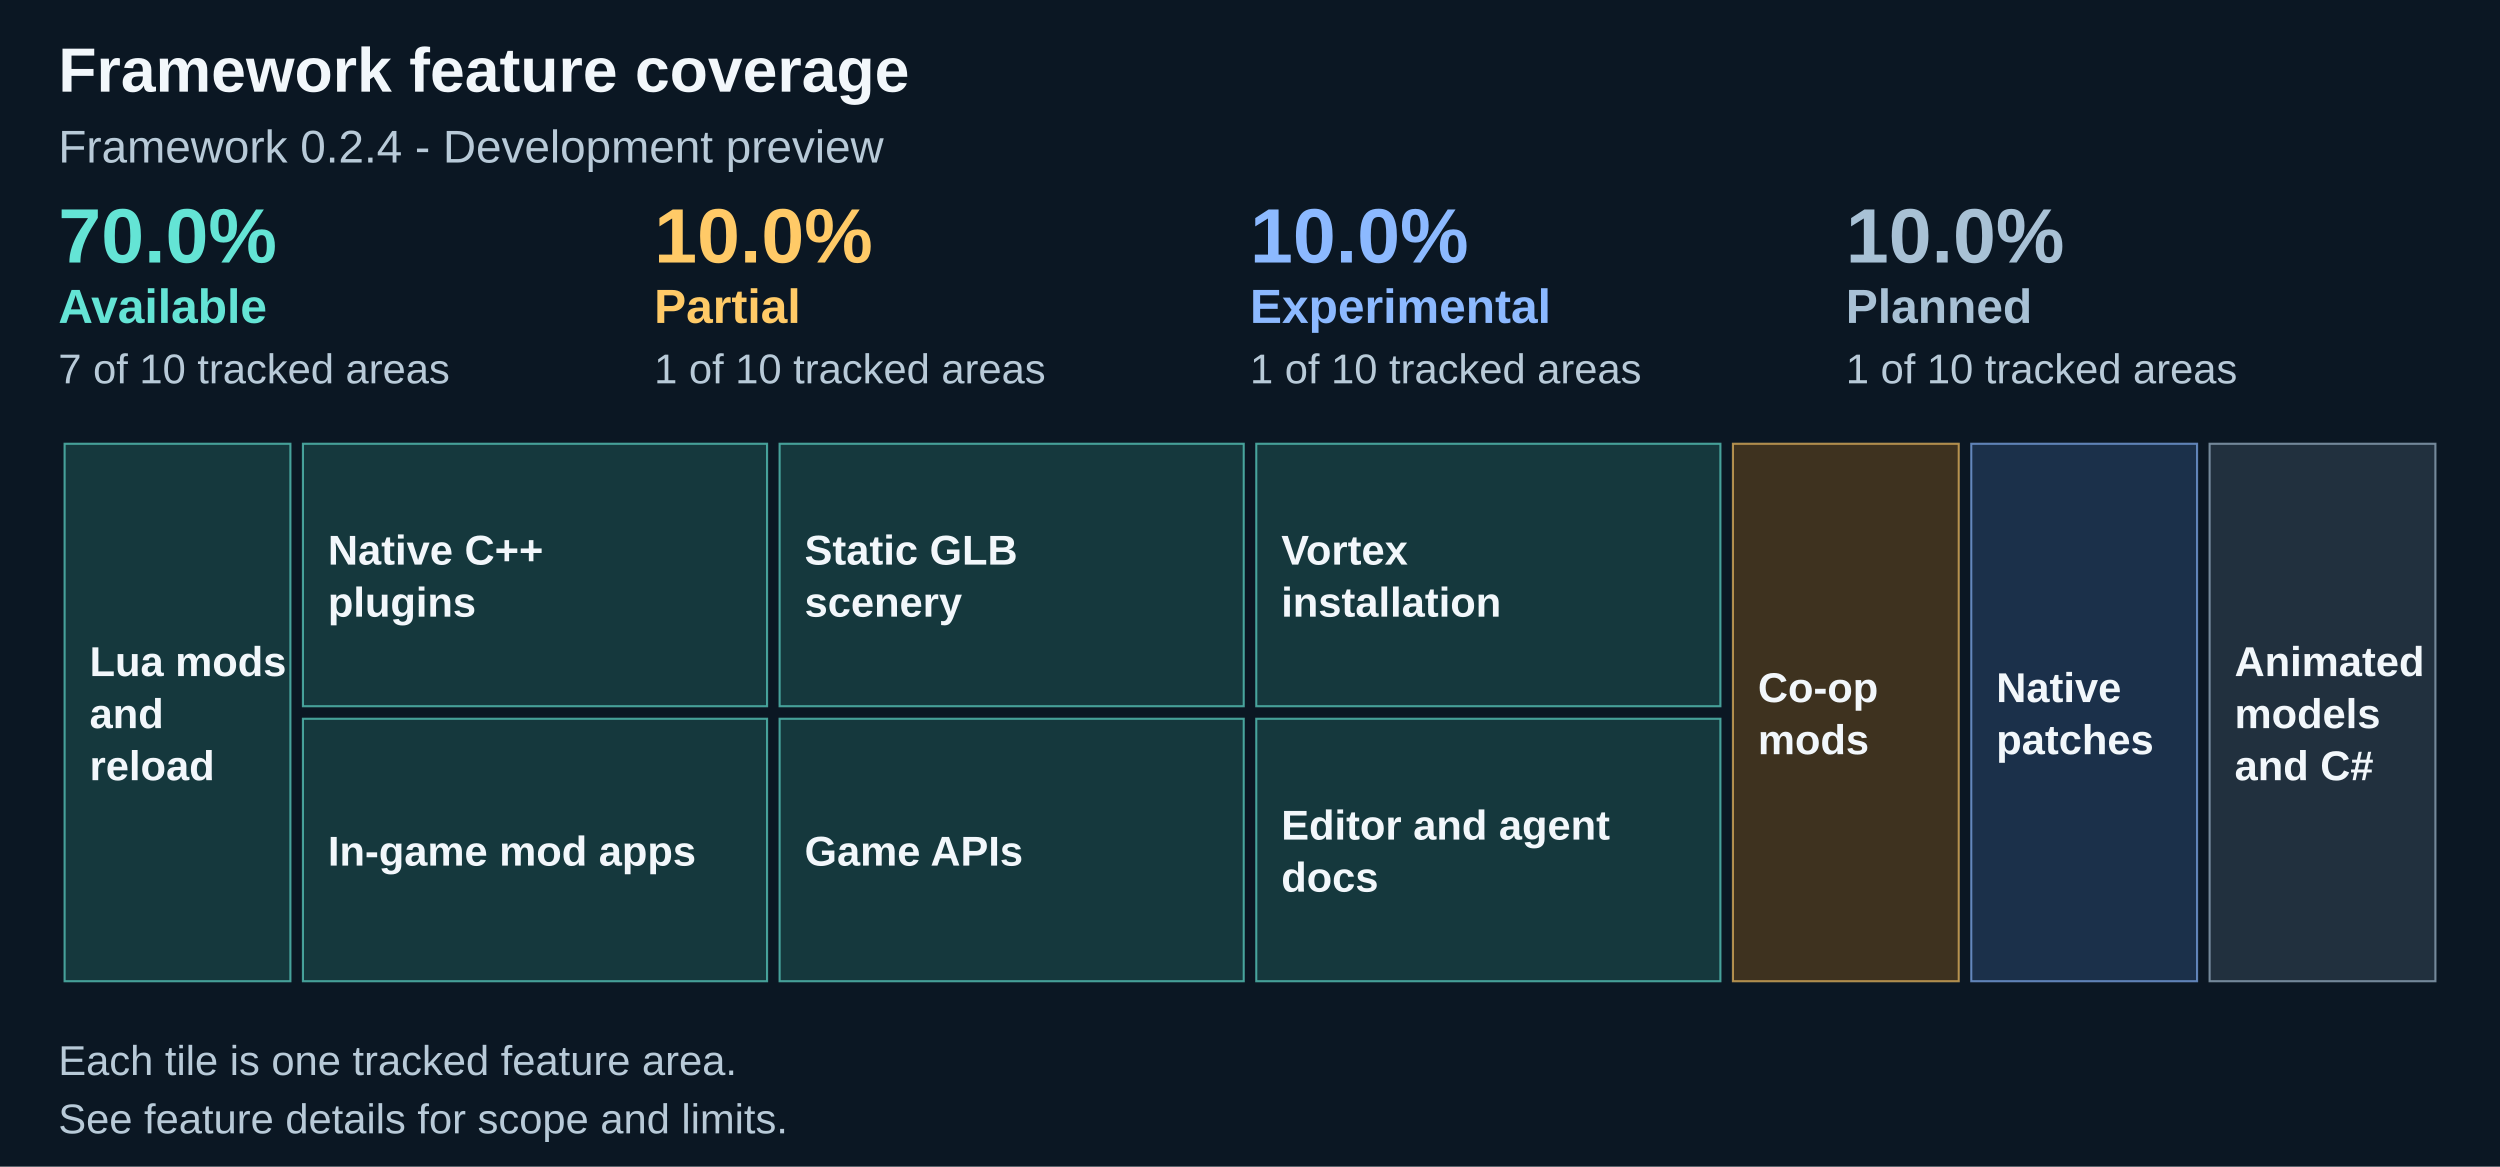
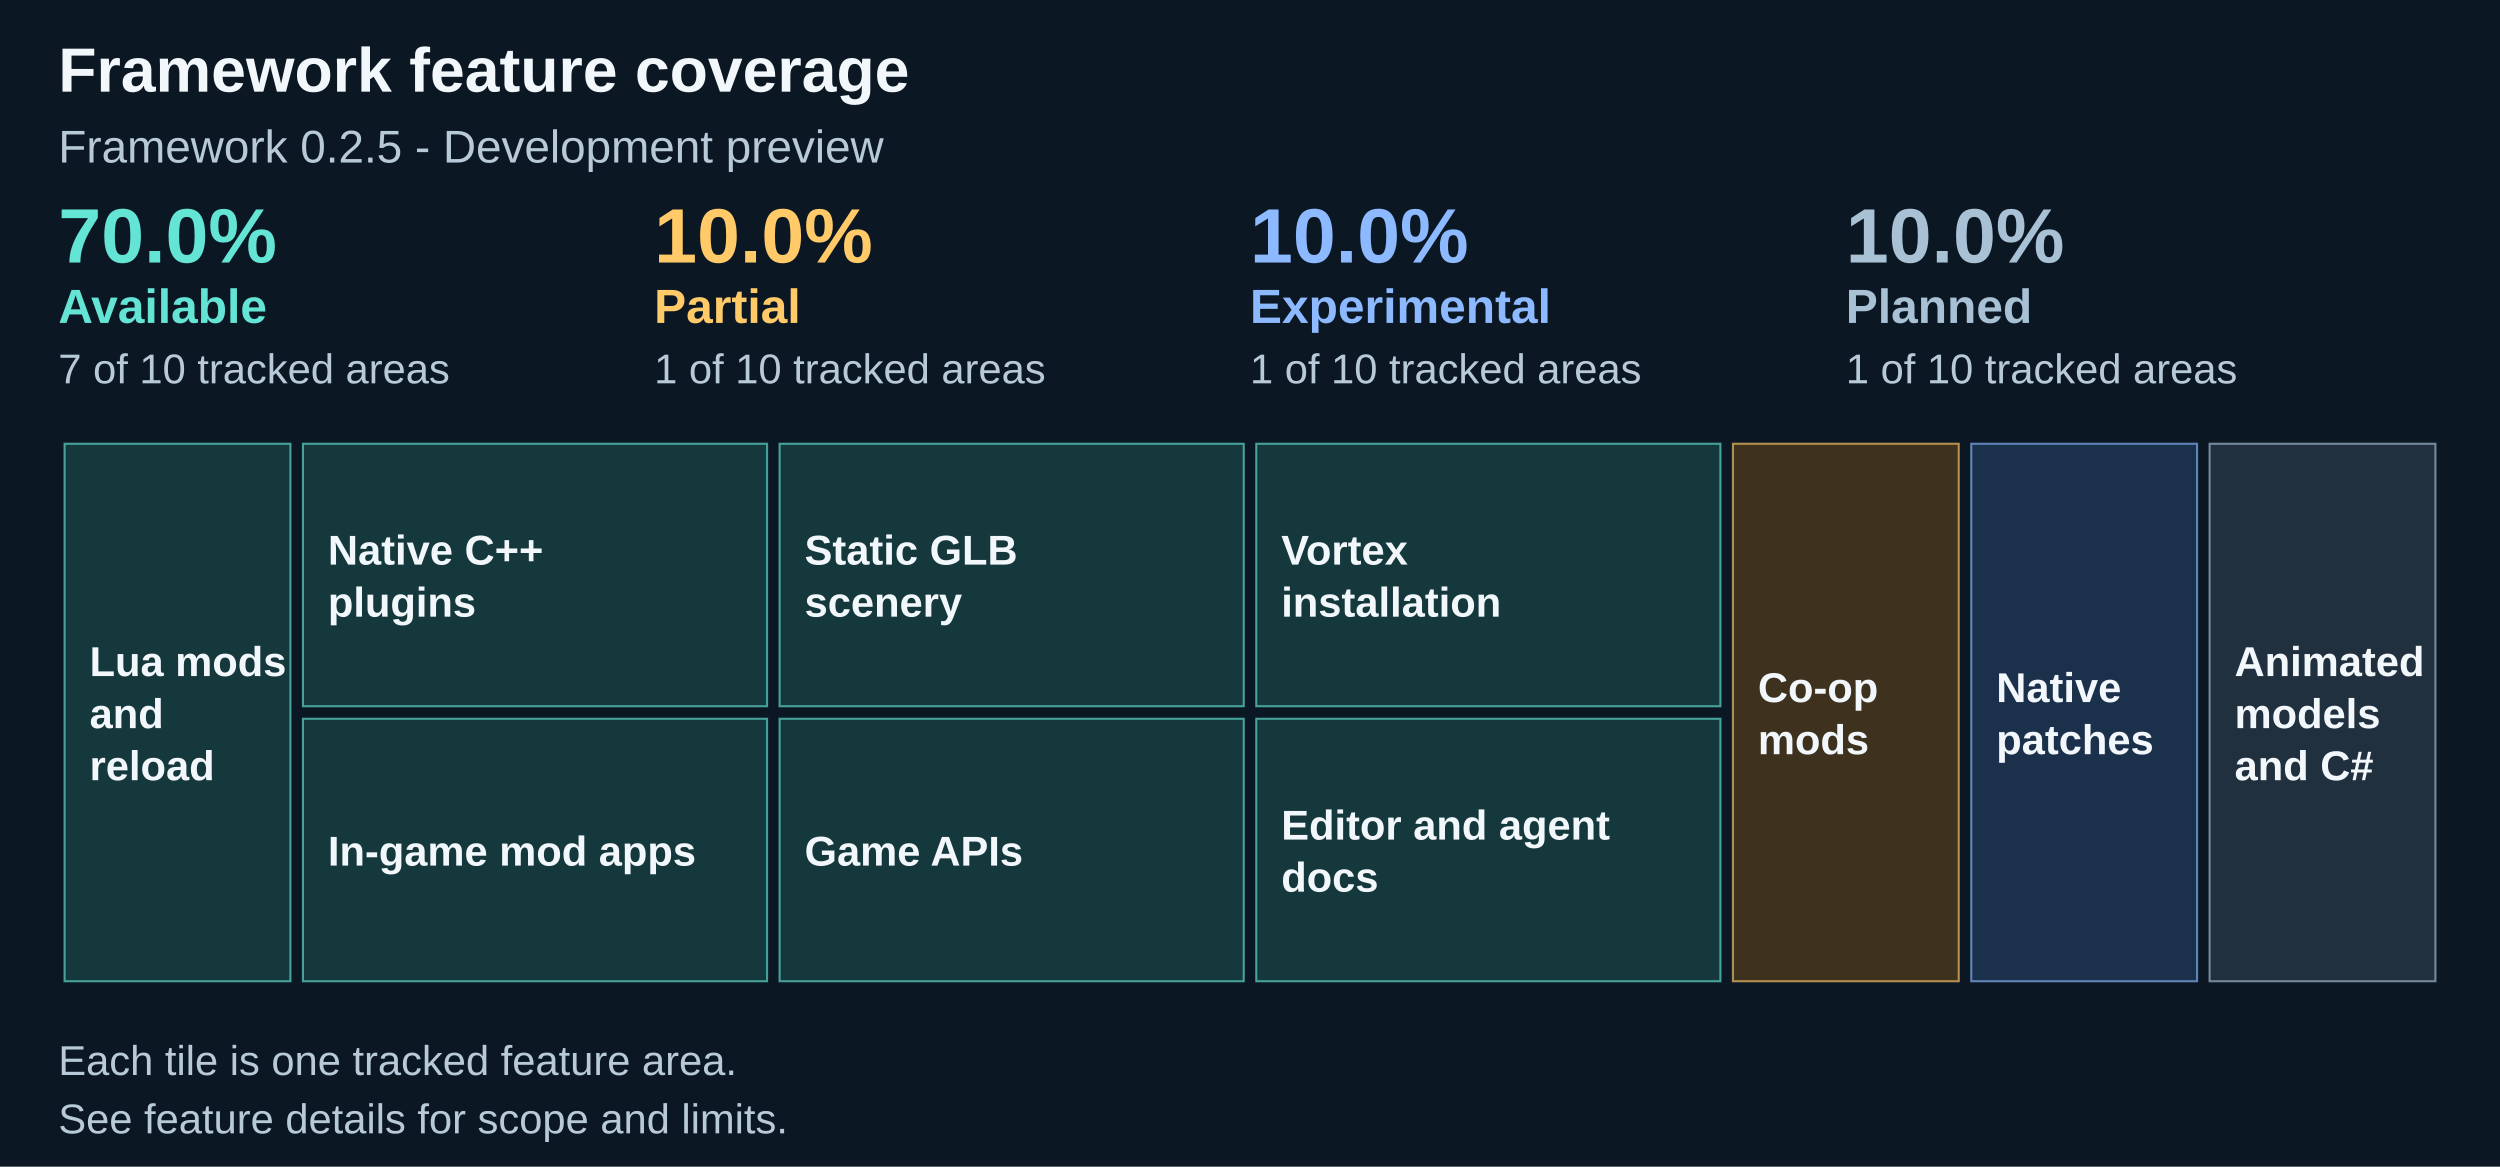
<svg xmlns="http://www.w3.org/2000/svg" width="1200" height="560" viewBox="0 0 1200 560" role="img" aria-labelledby="title description">
  <path fill="#0b1723" d="M0 0h1200v560H0z" />
  <text x="28" y="44" font-family="Arial" font-size="30" fill="#f2f7fb" font-weight="700">Framework feature coverage</text>
-   <text x="28" y="78" font-family="Arial" font-size="22" fill="#b8cad8" font-weight="400">Framework 0.2.4 - Development preview</text>
+   <text x="28" y="78" font-family="Arial" font-size="22" fill="#b8cad8" font-weight="400">Framework 0.2.5 - Development preview</text>
  <text x="28.0" y="126" font-family="Arial" font-size="37" fill="#64e4d5" font-weight="700">70.0%</text>
  <text x="28.0" y="155" font-family="Arial" font-size="23" fill="#64e4d5" font-weight="700">Available</text>
  <text x="28.0" y="184" font-family="Arial" font-size="20" fill="#b8cad8" font-weight="400">7 of 10 tracked areas</text>
  <text x="314.0" y="126" font-family="Arial" font-size="37" fill="#ffca67" font-weight="700">10.0%</text>
  <text x="314.0" y="155" font-family="Arial" font-size="23" fill="#ffca67" font-weight="700">Partial</text>
  <text x="314.0" y="184" font-family="Arial" font-size="20" fill="#b8cad8" font-weight="400">1 of 10 tracked areas</text>
  <text x="600.0" y="126" font-family="Arial" font-size="37" fill="#8cb9ff" font-weight="700">10.0%</text>
  <text x="600.0" y="155" font-family="Arial" font-size="23" fill="#8cb9ff" font-weight="700">Experimental</text>
  <text x="600.0" y="184" font-family="Arial" font-size="20" fill="#b8cad8" font-weight="400">1 of 10 tracked areas</text>
  <text x="886.0" y="126" font-family="Arial" font-size="37" fill="#a8c1d5" font-weight="700">10.0%</text>
  <text x="886.0" y="155" font-family="Arial" font-size="23" fill="#a8c1d5" font-weight="700">Planned</text>
  <text x="886.0" y="184" font-family="Arial" font-size="20" fill="#b8cad8" font-weight="400">1 of 10 tracked areas</text>
  <rect x="31.00" y="213.00" width="108.40" height="258.00" fill="#15383d" stroke="#64e4d5" stroke-opacity=".65" />
  <g>
    <text x="43" y="324.5" font-family="Arial" font-size="20" fill="#f2f7fb" font-weight="600">Lua mods</text>
    <text x="43" y="349.5" font-family="Arial" font-size="20" fill="#f2f7fb" font-weight="600">and</text>
    <text x="43" y="374.5" font-family="Arial" font-size="20" fill="#f2f7fb" font-weight="600">reload</text>
  </g>
  <rect x="145.40" y="213.00" width="222.80" height="126.00" fill="#15383d" stroke="#64e4d5" stroke-opacity=".65" />
  <g>
    <text x="157.4" y="271.0" font-family="Arial" font-size="20" fill="#f2f7fb" font-weight="600">Native C++</text>
    <text x="157.4" y="296.0" font-family="Arial" font-size="20" fill="#f2f7fb" font-weight="600">plugins</text>
  </g>
  <rect x="145.40" y="345.00" width="222.80" height="126.00" fill="#15383d" stroke="#64e4d5" stroke-opacity=".65" />
  <g>
    <text x="157.4" y="415.5" font-family="Arial" font-size="20" fill="#f2f7fb" font-weight="600">In-game mod apps</text>
  </g>
  <rect x="374.20" y="213.00" width="222.80" height="126.00" fill="#15383d" stroke="#64e4d5" stroke-opacity=".65" />
  <g>
    <text x="386.2" y="271.0" font-family="Arial" font-size="20" fill="#f2f7fb" font-weight="600">Static GLB</text>
    <text x="386.2" y="296.0" font-family="Arial" font-size="20" fill="#f2f7fb" font-weight="600">scenery</text>
  </g>
  <rect x="374.20" y="345.00" width="222.80" height="126.00" fill="#15383d" stroke="#64e4d5" stroke-opacity=".65" />
  <g>
    <text x="386.2" y="415.5" font-family="Arial" font-size="20" fill="#f2f7fb" font-weight="600">Game APIs</text>
  </g>
  <rect x="603.00" y="213.00" width="222.80" height="126.00" fill="#15383d" stroke="#64e4d5" stroke-opacity=".65" />
  <g>
    <text x="615.0" y="271.0" font-family="Arial" font-size="20" fill="#f2f7fb" font-weight="600">Vortex</text>
    <text x="615.0" y="296.0" font-family="Arial" font-size="20" fill="#f2f7fb" font-weight="600">installation</text>
  </g>
  <rect x="603.00" y="345.00" width="222.80" height="126.00" fill="#15383d" stroke="#64e4d5" stroke-opacity=".65" />
  <g>
    <text x="615.0" y="403.0" font-family="Arial" font-size="20" fill="#f2f7fb" font-weight="600">Editor and agent</text>
    <text x="615.0" y="428.0" font-family="Arial" font-size="20" fill="#f2f7fb" font-weight="600">docs</text>
  </g>
  <rect x="831.80" y="213.00" width="108.40" height="258.00" fill="#3e321f" stroke="#ffca67" stroke-opacity=".65" />
  <g>
    <text x="843.8" y="337.0" font-family="Arial" font-size="20" fill="#f2f7fb" font-weight="600">Co-op</text>
    <text x="843.8" y="362.0" font-family="Arial" font-size="20" fill="#f2f7fb" font-weight="600">mods</text>
  </g>
  <rect x="946.20" y="213.00" width="108.40" height="258.00" fill="#1b304a" stroke="#8cb9ff" stroke-opacity=".65" />
  <g>
    <text x="958.2" y="337.0" font-family="Arial" font-size="20" fill="#f2f7fb" font-weight="600">Native</text>
    <text x="958.2" y="362.0" font-family="Arial" font-size="20" fill="#f2f7fb" font-weight="600">patches</text>
  </g>
  <rect x="1060.60" y="213.00" width="108.40" height="258.00" fill="#21303e" stroke="#a8c1d5" stroke-opacity=".65" />
  <g>
    <text x="1072.6" y="324.5" font-family="Arial" font-size="20" fill="#f2f7fb" font-weight="600">Animated</text>
    <text x="1072.6" y="349.5" font-family="Arial" font-size="20" fill="#f2f7fb" font-weight="600">models</text>
    <text x="1072.6" y="374.5" font-family="Arial" font-size="20" fill="#f2f7fb" font-weight="600">and C#</text>
  </g>
  <text x="28" y="516" font-family="Arial" font-size="20" fill="#b8cad8" font-weight="400">Each tile is one tracked feature area.</text>
  <text x="28" y="544" font-family="Arial" font-size="20" fill="#b8cad8" font-weight="400">See feature details for scope and limits.</text>
</svg>
